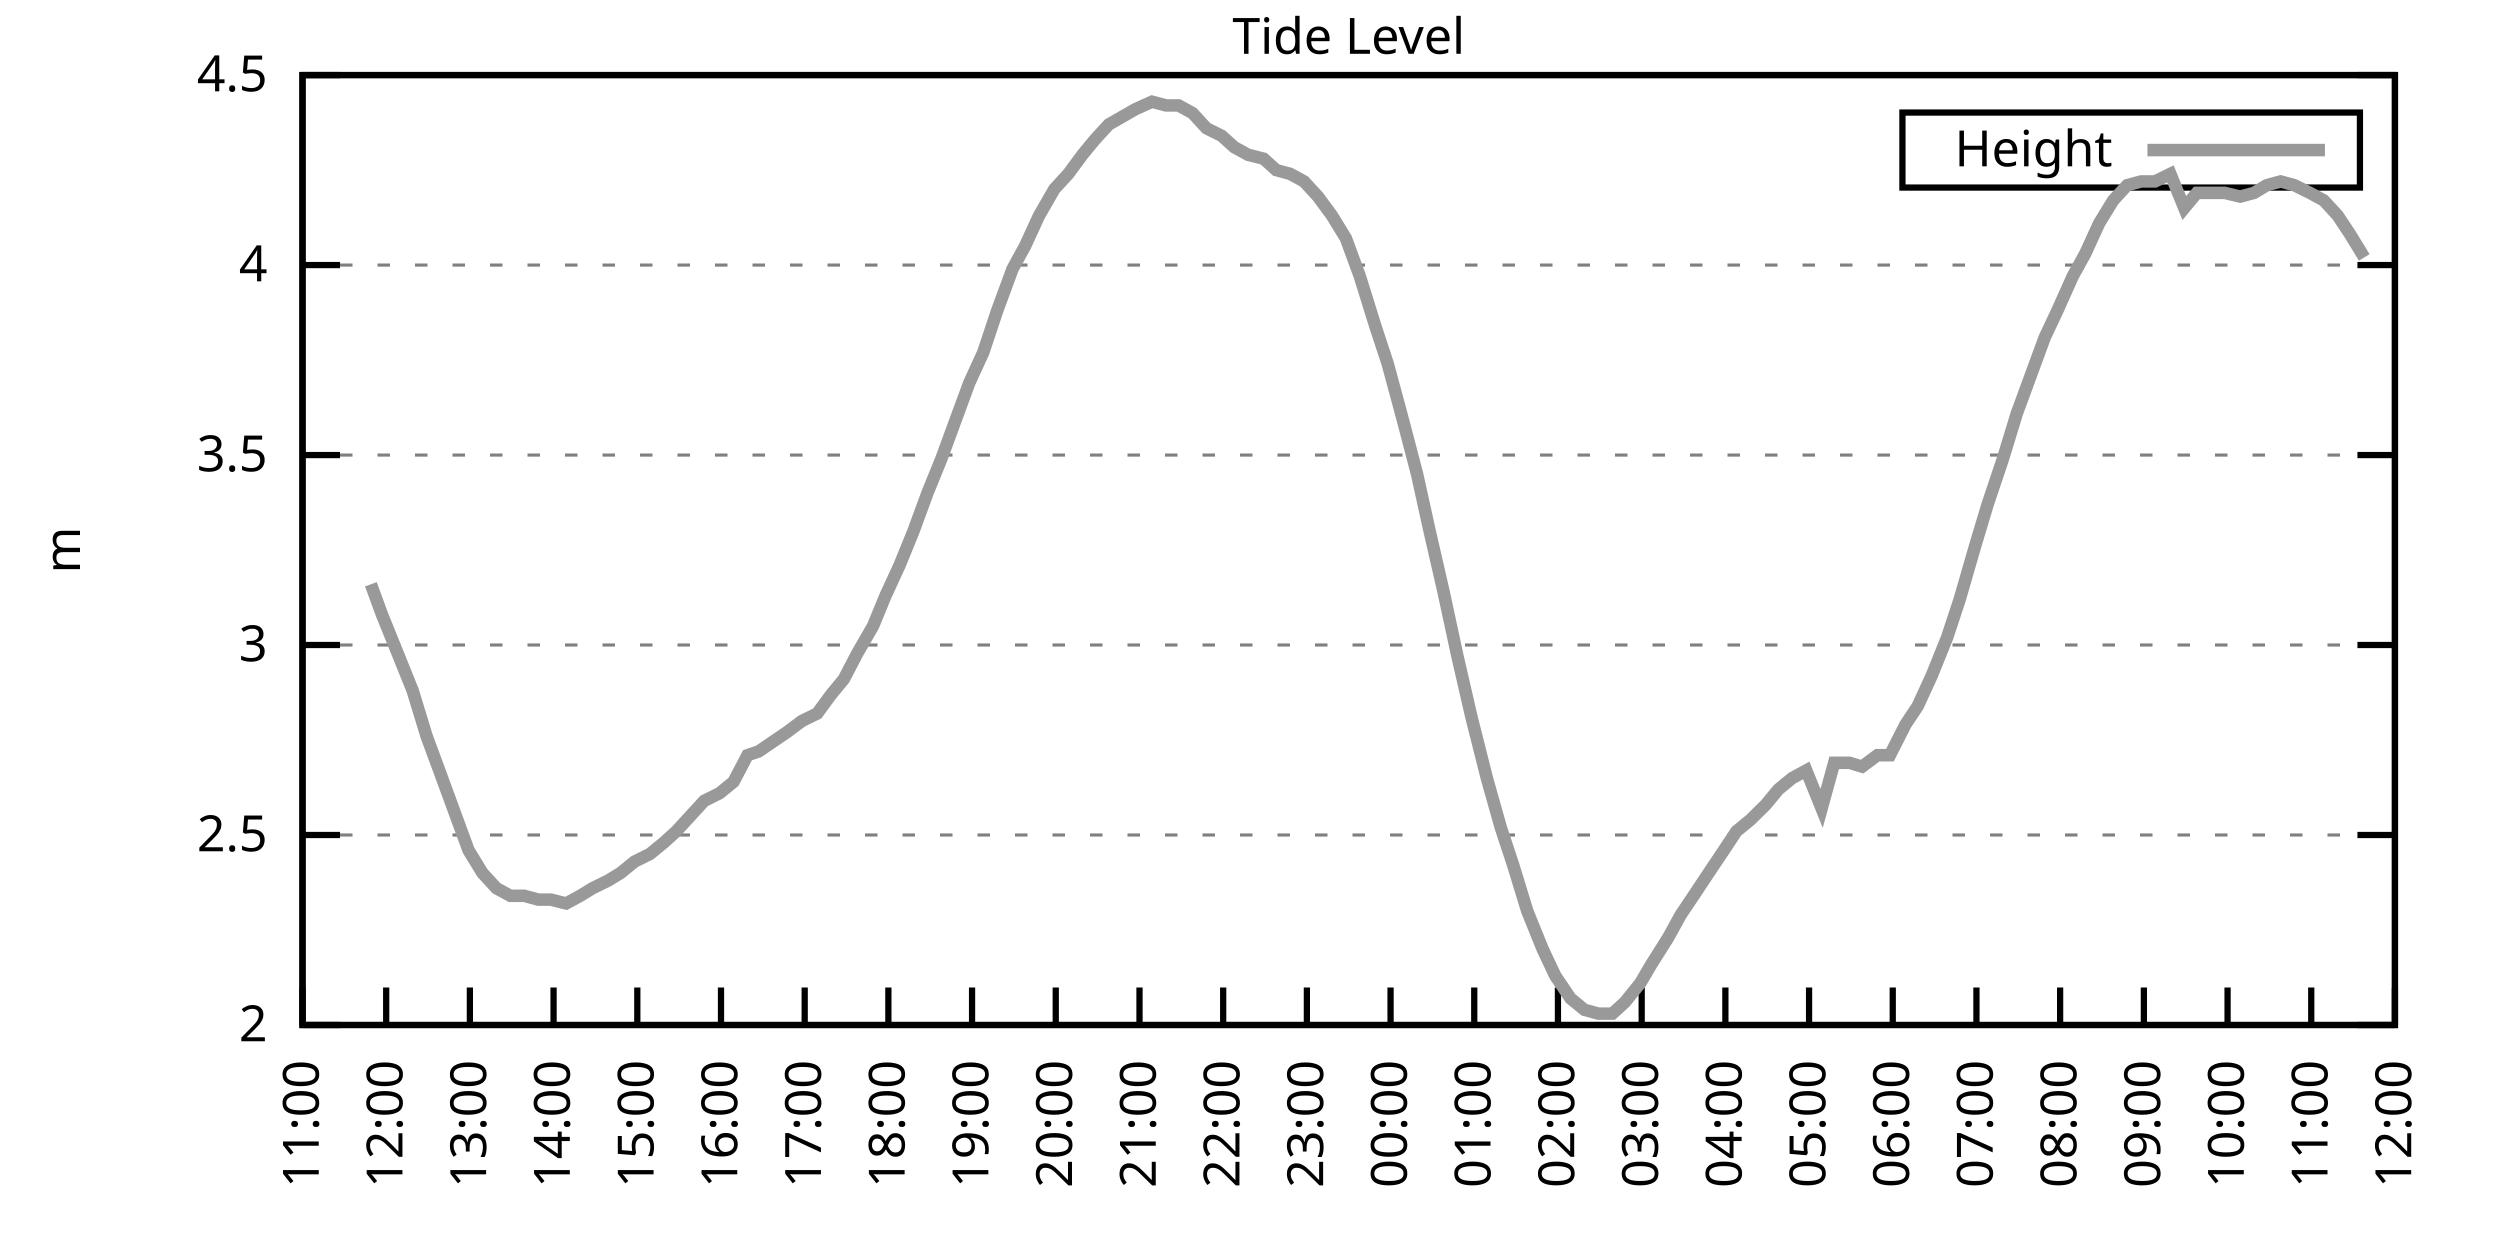
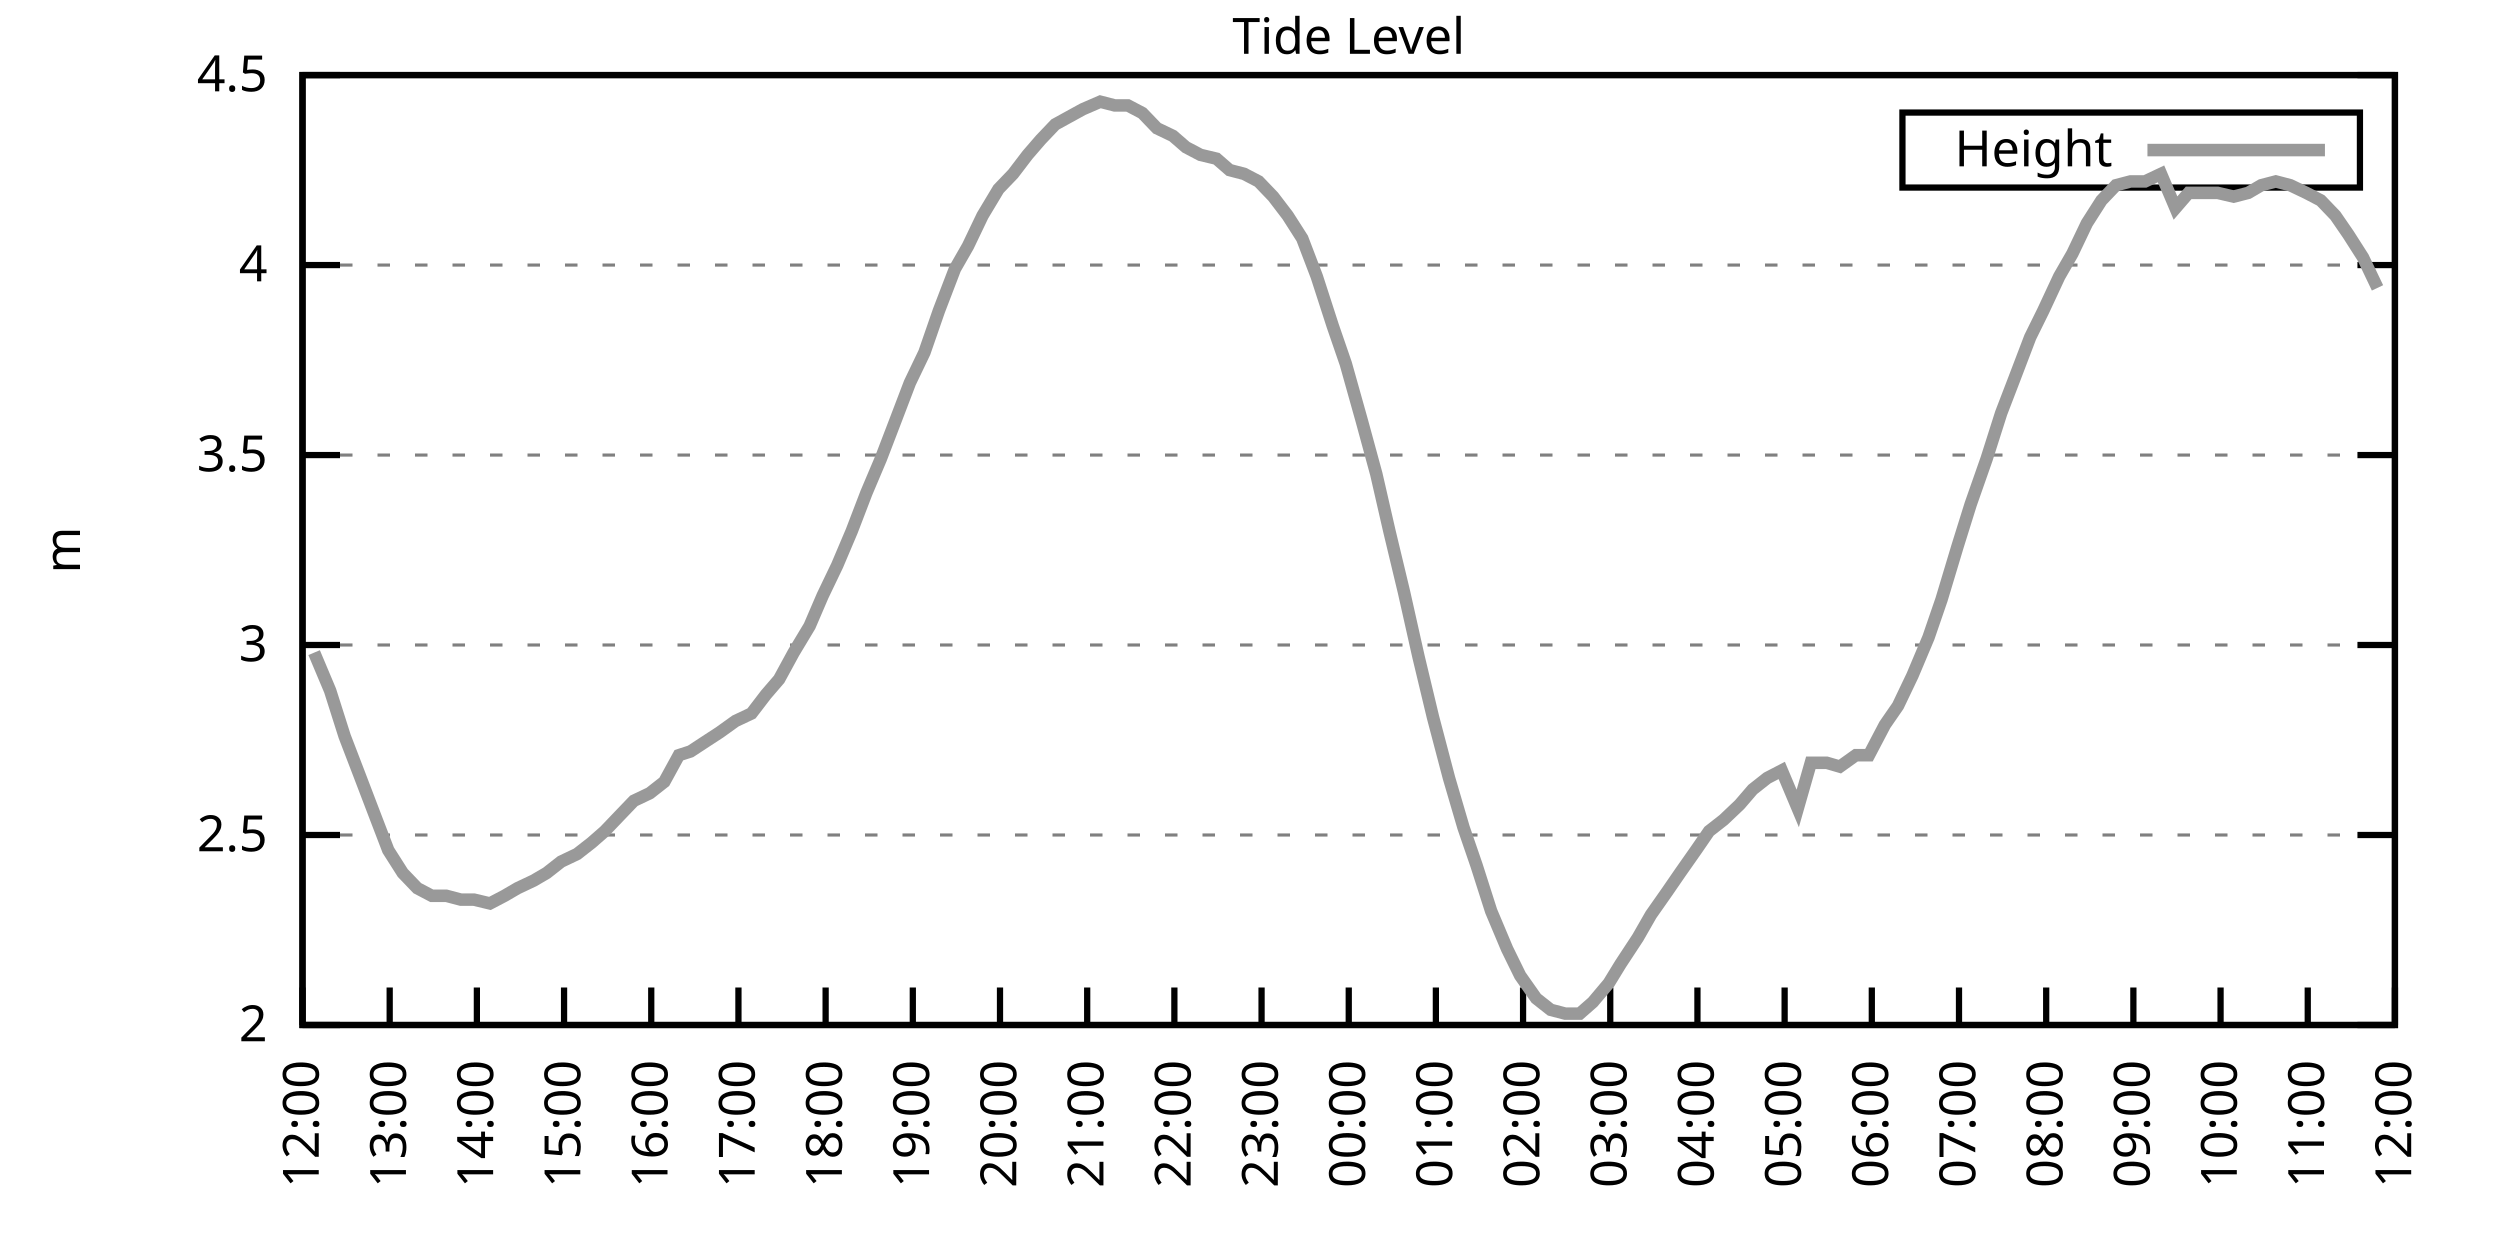
<svg xmlns="http://www.w3.org/2000/svg" xmlns:xlink="http://www.w3.org/1999/xlink" width="400" height="200" viewBox="0 0 400 200">
  <g id="gnuplot_canvas">
    <rect x="0" y="0" width="400" height="200" fill="none" />
    <defs>
      <circle id="gpDot" r="0.5" stroke-width="0.5" stroke="currentColor" />
      <path id="gpPt0" stroke-width="0.333" stroke="currentColor" d="M-1,0 h2 M0,-1 v2" />
      <path id="gpPt1" stroke-width="0.333" stroke="currentColor" d="M-1,-1 L1,1 M1,-1 L-1,1" />
      <path id="gpPt2" stroke-width="0.333" stroke="currentColor" d="M-1,0 L1,0 M0,-1 L0,1 M-1,-1 L1,1 M-1,1 L1,-1" />
      <rect id="gpPt3" stroke-width="0.333" stroke="currentColor" x="-1" y="-1" width="2" height="2" />
      <rect id="gpPt4" stroke-width="0.333" stroke="currentColor" fill="currentColor" x="-1" y="-1" width="2" height="2" />
      <circle id="gpPt5" stroke-width="0.333" stroke="currentColor" cx="0" cy="0" r="1" />
      <use xlink:href="#gpPt5" id="gpPt6" fill="currentColor" stroke="none" />
      <path id="gpPt7" stroke-width="0.333" stroke="currentColor" d="M0,-1.33 L-1.33,0.67 L1.33,0.67 z" />
      <use xlink:href="#gpPt7" id="gpPt8" fill="currentColor" stroke="none" />
      <use xlink:href="#gpPt7" id="gpPt9" stroke="currentColor" transform="rotate(180)" />
      <use xlink:href="#gpPt9" id="gpPt10" fill="currentColor" stroke="none" />
      <use xlink:href="#gpPt3" id="gpPt11" stroke="currentColor" transform="rotate(45)" />
      <use xlink:href="#gpPt11" id="gpPt12" fill="currentColor" stroke="none" />
      <path id="gpPt13" stroke-width="0.333" stroke="currentColor" d="M0,1.330 L1.265,0.411 L0.782,-1.067 L-0.782,-1.076 L-1.265,0.411 z" />
      <use xlink:href="#gpPt13" id="gpPt14" fill="currentColor" stroke="none" />
      <filter id="textbox" filterUnits="objectBoundingBox" x="0" y="0" height="1" width="1">
        <feFlood flood-color="white" flood-opacity="1" result="bgnd" />
        <feComposite in="SourceGraphic" in2="bgnd" operator="atop" />
      </filter>
      <filter id="greybox" filterUnits="objectBoundingBox" x="0" y="0" height="1" width="1">
        <feFlood flood-color="lightgrey" flood-opacity="1" result="grey" />
        <feComposite in="SourceGraphic" in2="grey" operator="atop" />
      </filter>
    </defs>
    <g fill="none" color="white" stroke="currentColor" stroke-width="1.00" stroke-linecap="butt" stroke-linejoin="miter">
</g>
    <g fill="none" color="black" stroke="currentColor" stroke-width="1.00" stroke-linecap="butt" stroke-linejoin="miter">
      <g stroke="none" shape-rendering="crispEdges">
        <polygon fill="rgb(255, 255, 255)" points="48.40,164.00 383.18,164.00 383.18,12.02 48.40,12.02 " />
      </g>
    </g>
    <g fill="none" color="black" stroke="currentColor" stroke-width="1.00" stroke-linecap="butt" stroke-linejoin="miter">
</g>
    <g fill="none" color="black" stroke="black" stroke-width="0.50" stroke-linecap="butt" stroke-linejoin="miter">
</g>
    <g fill="none" color="gray" stroke="currentColor" stroke-width="0.50" stroke-linecap="butt" stroke-linejoin="miter">
      <path stroke="gray" stroke-dasharray="2,4" class="gridline" d="M48.40,164.00 L383.19,164.00  " />
    </g>
    <g fill="none" color="gray" stroke="gray" stroke-width="1.00" stroke-linecap="butt" stroke-linejoin="miter">
</g>
    <g fill="none" color="black" stroke="currentColor" stroke-width="1.00" stroke-linecap="butt" stroke-linejoin="miter">
      <path stroke="black" d="M48.40,164.00 L54.40,164.00 M383.19,164.00 L377.19,164.00  " />
      <g transform="translate(42.80,166.60)" stroke="none" fill="black" font-family="Sans" font-size="8.00" text-anchor="end">
        <text>
          <tspan font-family="Sans"> 2</tspan>
        </text>
      </g>
    </g>
    <g fill="none" color="black" stroke="currentColor" stroke-width="1.00" stroke-linecap="butt" stroke-linejoin="miter">
</g>
    <g fill="none" color="black" stroke="black" stroke-width="0.50" stroke-linecap="butt" stroke-linejoin="miter">
</g>
    <g fill="none" color="gray" stroke="currentColor" stroke-width="0.50" stroke-linecap="butt" stroke-linejoin="miter">
      <path stroke="gray" stroke-dasharray="2,4" class="gridline" d="M48.40,133.60 L383.19,133.60  " />
    </g>
    <g fill="none" color="gray" stroke="gray" stroke-width="1.00" stroke-linecap="butt" stroke-linejoin="miter">
</g>
    <g fill="none" color="black" stroke="currentColor" stroke-width="1.00" stroke-linecap="butt" stroke-linejoin="miter">
      <path stroke="black" d="M48.40,133.60 L54.40,133.60 M383.19,133.60 L377.19,133.60  " />
      <g transform="translate(42.80,136.20)" stroke="none" fill="black" font-family="Sans" font-size="8.00" text-anchor="end">
        <text>
          <tspan font-family="Sans"> 2.5</tspan>
        </text>
      </g>
    </g>
    <g fill="none" color="black" stroke="currentColor" stroke-width="1.00" stroke-linecap="butt" stroke-linejoin="miter">
</g>
    <g fill="none" color="black" stroke="black" stroke-width="0.50" stroke-linecap="butt" stroke-linejoin="miter">
</g>
    <g fill="none" color="gray" stroke="currentColor" stroke-width="0.50" stroke-linecap="butt" stroke-linejoin="miter">
      <path stroke="gray" stroke-dasharray="2,4" class="gridline" d="M48.40,103.20 L383.19,103.20  " />
    </g>
    <g fill="none" color="gray" stroke="gray" stroke-width="1.00" stroke-linecap="butt" stroke-linejoin="miter">
</g>
    <g fill="none" color="black" stroke="currentColor" stroke-width="1.00" stroke-linecap="butt" stroke-linejoin="miter">
      <path stroke="black" d="M48.40,103.20 L54.40,103.20 M383.19,103.20 L377.19,103.20  " />
      <g transform="translate(42.80,105.80)" stroke="none" fill="black" font-family="Sans" font-size="8.00" text-anchor="end">
        <text>
          <tspan font-family="Sans"> 3</tspan>
        </text>
      </g>
    </g>
    <g fill="none" color="black" stroke="currentColor" stroke-width="1.00" stroke-linecap="butt" stroke-linejoin="miter">
</g>
    <g fill="none" color="black" stroke="black" stroke-width="0.50" stroke-linecap="butt" stroke-linejoin="miter">
</g>
    <g fill="none" color="gray" stroke="currentColor" stroke-width="0.50" stroke-linecap="butt" stroke-linejoin="miter">
      <path stroke="gray" stroke-dasharray="2,4" class="gridline" d="M48.40,72.81 L383.19,72.81  " />
    </g>
    <g fill="none" color="gray" stroke="gray" stroke-width="1.00" stroke-linecap="butt" stroke-linejoin="miter">
</g>
    <g fill="none" color="black" stroke="currentColor" stroke-width="1.00" stroke-linecap="butt" stroke-linejoin="miter">
      <path stroke="black" d="M48.40,72.81 L54.40,72.81 M383.19,72.81 L377.19,72.81  " />
      <g transform="translate(42.80,75.41)" stroke="none" fill="black" font-family="Sans" font-size="8.00" text-anchor="end">
        <text>
          <tspan font-family="Sans"> 3.5</tspan>
        </text>
      </g>
    </g>
    <g fill="none" color="black" stroke="currentColor" stroke-width="1.00" stroke-linecap="butt" stroke-linejoin="miter">
</g>
    <g fill="none" color="black" stroke="black" stroke-width="0.50" stroke-linecap="butt" stroke-linejoin="miter">
</g>
    <g fill="none" color="gray" stroke="currentColor" stroke-width="0.50" stroke-linecap="butt" stroke-linejoin="miter">
      <path stroke="gray" stroke-dasharray="2,4" class="gridline" d="M48.40,42.41 L383.19,42.41  " />
    </g>
    <g fill="none" color="gray" stroke="gray" stroke-width="1.00" stroke-linecap="butt" stroke-linejoin="miter">
</g>
    <g fill="none" color="black" stroke="currentColor" stroke-width="1.00" stroke-linecap="butt" stroke-linejoin="miter">
      <path stroke="black" d="M48.40,42.41 L54.40,42.41 M383.19,42.41 L377.19,42.41  " />
      <g transform="translate(42.80,45.01)" stroke="none" fill="black" font-family="Sans" font-size="8.00" text-anchor="end">
        <text>
          <tspan font-family="Sans"> 4</tspan>
        </text>
      </g>
    </g>
    <g fill="none" color="black" stroke="currentColor" stroke-width="1.00" stroke-linecap="butt" stroke-linejoin="miter">
</g>
    <g fill="none" color="black" stroke="black" stroke-width="0.50" stroke-linecap="butt" stroke-linejoin="miter">
</g>
    <g fill="none" color="gray" stroke="currentColor" stroke-width="0.50" stroke-linecap="butt" stroke-linejoin="miter">
      <path stroke="gray" stroke-dasharray="2,4" class="gridline" d="M48.40,12.01 L383.19,12.01  " />
    </g>
    <g fill="none" color="gray" stroke="gray" stroke-width="1.00" stroke-linecap="butt" stroke-linejoin="miter">
</g>
    <g fill="none" color="black" stroke="currentColor" stroke-width="1.00" stroke-linecap="butt" stroke-linejoin="miter">
      <path stroke="black" d="M48.40,12.01 L54.40,12.01 M383.19,12.01 L377.19,12.01  " />
      <g transform="translate(42.80,14.61)" stroke="none" fill="black" font-family="Sans" font-size="8.00" text-anchor="end">
        <text>
          <tspan font-family="Sans"> 4.5</tspan>
        </text>
      </g>
    </g>
    <g fill="none" color="black" stroke="currentColor" stroke-width="1.00" stroke-linecap="butt" stroke-linejoin="miter">
      <path stroke="black" d="M48.40,164.00 L48.40,158.00  " />
      <g transform="translate(51.00,169.60) rotate(270.00)" stroke="none" fill="black" font-family="Sans" font-size="8.00" text-anchor="end">
        <text>
-           <tspan font-family="Sans">11:00</tspan>
-         </text>
-       </g>
-     </g>
-     <g fill="none" color="black" stroke="currentColor" stroke-width="1.00" stroke-linecap="butt" stroke-linejoin="miter">
-       <path stroke="black" d="M61.79,164.00 L61.79,158.00  " />
-       <g transform="translate(64.39,169.60) rotate(270.00)" stroke="none" fill="black" font-family="Sans" font-size="8.00" text-anchor="end">
-         <text>
          <tspan font-family="Sans">12:00</tspan>
        </text>
      </g>
    </g>
    <g fill="none" color="black" stroke="currentColor" stroke-width="1.00" stroke-linecap="butt" stroke-linejoin="miter">
-       <path stroke="black" d="M75.18,164.00 L75.18,158.00  " />
-       <g transform="translate(77.78,169.60) rotate(270.00)" stroke="none" fill="black" font-family="Sans" font-size="8.00" text-anchor="end">
+       <path stroke="black" d="M62.35,164.00 L62.35,158.00  " />
+       <g transform="translate(64.95,169.60) rotate(270.00)" stroke="none" fill="black" font-family="Sans" font-size="8.00" text-anchor="end">
        <text>
          <tspan font-family="Sans">13:00</tspan>
        </text>
      </g>
    </g>
    <g fill="none" color="black" stroke="currentColor" stroke-width="1.00" stroke-linecap="butt" stroke-linejoin="miter">
-       <path stroke="black" d="M88.57,164.00 L88.57,158.00  " />
-       <g transform="translate(91.17,169.60) rotate(270.00)" stroke="none" fill="black" font-family="Sans" font-size="8.00" text-anchor="end">
+       <path stroke="black" d="M76.30,164.00 L76.30,158.00  " />
+       <g transform="translate(78.90,169.60) rotate(270.00)" stroke="none" fill="black" font-family="Sans" font-size="8.00" text-anchor="end">
        <text>
          <tspan font-family="Sans">14:00</tspan>
        </text>
      </g>
    </g>
    <g fill="none" color="black" stroke="currentColor" stroke-width="1.00" stroke-linecap="butt" stroke-linejoin="miter">
-       <path stroke="black" d="M101.97,164.00 L101.97,158.00  " />
-       <g transform="translate(104.57,169.60) rotate(270.00)" stroke="none" fill="black" font-family="Sans" font-size="8.00" text-anchor="end">
+       <path stroke="black" d="M90.25,164.00 L90.25,158.00  " />
+       <g transform="translate(92.85,169.60) rotate(270.00)" stroke="none" fill="black" font-family="Sans" font-size="8.00" text-anchor="end">
        <text>
          <tspan font-family="Sans">15:00</tspan>
        </text>
      </g>
    </g>
    <g fill="none" color="black" stroke="currentColor" stroke-width="1.00" stroke-linecap="butt" stroke-linejoin="miter">
-       <path stroke="black" d="M115.36,164.00 L115.36,158.00  " />
-       <g transform="translate(117.96,169.60) rotate(270.00)" stroke="none" fill="black" font-family="Sans" font-size="8.00" text-anchor="end">
+       <path stroke="black" d="M104.20,164.00 L104.20,158.00  " />
+       <g transform="translate(106.80,169.60) rotate(270.00)" stroke="none" fill="black" font-family="Sans" font-size="8.00" text-anchor="end">
        <text>
          <tspan font-family="Sans">16:00</tspan>
        </text>
      </g>
    </g>
    <g fill="none" color="black" stroke="currentColor" stroke-width="1.00" stroke-linecap="butt" stroke-linejoin="miter">
-       <path stroke="black" d="M128.75,164.00 L128.75,158.00  " />
-       <g transform="translate(131.35,169.60) rotate(270.00)" stroke="none" fill="black" font-family="Sans" font-size="8.00" text-anchor="end">
+       <path stroke="black" d="M118.15,164.00 L118.15,158.00  " />
+       <g transform="translate(120.75,169.60) rotate(270.00)" stroke="none" fill="black" font-family="Sans" font-size="8.00" text-anchor="end">
        <text>
          <tspan font-family="Sans">17:00</tspan>
        </text>
      </g>
    </g>
    <g fill="none" color="black" stroke="currentColor" stroke-width="1.00" stroke-linecap="butt" stroke-linejoin="miter">
-       <path stroke="black" d="M142.14,164.00 L142.14,158.00  " />
-       <g transform="translate(144.74,169.60) rotate(270.00)" stroke="none" fill="black" font-family="Sans" font-size="8.00" text-anchor="end">
+       <path stroke="black" d="M132.10,164.00 L132.10,158.00  " />
+       <g transform="translate(134.70,169.60) rotate(270.00)" stroke="none" fill="black" font-family="Sans" font-size="8.00" text-anchor="end">
        <text>
          <tspan font-family="Sans">18:00</tspan>
        </text>
      </g>
    </g>
    <g fill="none" color="black" stroke="currentColor" stroke-width="1.00" stroke-linecap="butt" stroke-linejoin="miter">
-       <path stroke="black" d="M155.53,164.00 L155.53,158.00  " />
-       <g transform="translate(158.13,169.60) rotate(270.00)" stroke="none" fill="black" font-family="Sans" font-size="8.00" text-anchor="end">
+       <path stroke="black" d="M146.05,164.00 L146.05,158.00  " />
+       <g transform="translate(148.65,169.60) rotate(270.00)" stroke="none" fill="black" font-family="Sans" font-size="8.00" text-anchor="end">
        <text>
          <tspan font-family="Sans">19:00</tspan>
        </text>
      </g>
    </g>
    <g fill="none" color="black" stroke="currentColor" stroke-width="1.00" stroke-linecap="butt" stroke-linejoin="miter">
-       <path stroke="black" d="M168.92,164.00 L168.92,158.00  " />
-       <g transform="translate(171.52,169.60) rotate(270.00)" stroke="none" fill="black" font-family="Sans" font-size="8.00" text-anchor="end">
+       <path stroke="black" d="M160.00,164.00 L160.00,158.00  " />
+       <g transform="translate(162.60,169.60) rotate(270.00)" stroke="none" fill="black" font-family="Sans" font-size="8.00" text-anchor="end">
        <text>
          <tspan font-family="Sans">20:00</tspan>
        </text>
      </g>
    </g>
    <g fill="none" color="black" stroke="currentColor" stroke-width="1.00" stroke-linecap="butt" stroke-linejoin="miter">
-       <path stroke="black" d="M182.32,164.00 L182.32,158.00  " />
-       <g transform="translate(184.92,169.60) rotate(270.00)" stroke="none" fill="black" font-family="Sans" font-size="8.00" text-anchor="end">
+       <path stroke="black" d="M173.95,164.00 L173.95,158.00  " />
+       <g transform="translate(176.55,169.60) rotate(270.00)" stroke="none" fill="black" font-family="Sans" font-size="8.00" text-anchor="end">
        <text>
          <tspan font-family="Sans">21:00</tspan>
        </text>
      </g>
    </g>
    <g fill="none" color="black" stroke="currentColor" stroke-width="1.00" stroke-linecap="butt" stroke-linejoin="miter">
-       <path stroke="black" d="M195.71,164.00 L195.71,158.00  " />
-       <g transform="translate(198.31,169.60) rotate(270.00)" stroke="none" fill="black" font-family="Sans" font-size="8.00" text-anchor="end">
+       <path stroke="black" d="M187.90,164.00 L187.90,158.00  " />
+       <g transform="translate(190.50,169.60) rotate(270.00)" stroke="none" fill="black" font-family="Sans" font-size="8.00" text-anchor="end">
        <text>
          <tspan font-family="Sans">22:00</tspan>
        </text>
      </g>
    </g>
    <g fill="none" color="black" stroke="currentColor" stroke-width="1.00" stroke-linecap="butt" stroke-linejoin="miter">
-       <path stroke="black" d="M209.10,164.00 L209.10,158.00  " />
-       <g transform="translate(211.70,169.60) rotate(270.00)" stroke="none" fill="black" font-family="Sans" font-size="8.00" text-anchor="end">
+       <path stroke="black" d="M201.85,164.00 L201.85,158.00  " />
+       <g transform="translate(204.45,169.60) rotate(270.00)" stroke="none" fill="black" font-family="Sans" font-size="8.00" text-anchor="end">
        <text>
          <tspan font-family="Sans">23:00</tspan>
        </text>
      </g>
    </g>
    <g fill="none" color="black" stroke="currentColor" stroke-width="1.00" stroke-linecap="butt" stroke-linejoin="miter">
-       <path stroke="black" d="M222.49,164.00 L222.49,158.00  " />
-       <g transform="translate(225.09,169.60) rotate(270.00)" stroke="none" fill="black" font-family="Sans" font-size="8.00" text-anchor="end">
+       <path stroke="black" d="M215.80,164.00 L215.80,158.00  " />
+       <g transform="translate(218.40,169.60) rotate(270.00)" stroke="none" fill="black" font-family="Sans" font-size="8.00" text-anchor="end">
        <text>
          <tspan font-family="Sans">00:00</tspan>
        </text>
      </g>
    </g>
    <g fill="none" color="black" stroke="currentColor" stroke-width="1.00" stroke-linecap="butt" stroke-linejoin="miter">
-       <path stroke="black" d="M235.88,164.00 L235.88,158.00  " />
-       <g transform="translate(238.48,169.60) rotate(270.00)" stroke="none" fill="black" font-family="Sans" font-size="8.00" text-anchor="end">
+       <path stroke="black" d="M229.74,164.00 L229.74,158.00  " />
+       <g transform="translate(232.34,169.60) rotate(270.00)" stroke="none" fill="black" font-family="Sans" font-size="8.00" text-anchor="end">
        <text>
          <tspan font-family="Sans">01:00</tspan>
        </text>
      </g>
    </g>
    <g fill="none" color="black" stroke="currentColor" stroke-width="1.00" stroke-linecap="butt" stroke-linejoin="miter">
-       <path stroke="black" d="M249.27,164.00 L249.27,158.00  " />
-       <g transform="translate(251.87,169.60) rotate(270.00)" stroke="none" fill="black" font-family="Sans" font-size="8.00" text-anchor="end">
+       <path stroke="black" d="M243.69,164.00 L243.69,158.00  " />
+       <g transform="translate(246.29,169.60) rotate(270.00)" stroke="none" fill="black" font-family="Sans" font-size="8.00" text-anchor="end">
        <text>
          <tspan font-family="Sans">02:00</tspan>
        </text>
      </g>
    </g>
    <g fill="none" color="black" stroke="currentColor" stroke-width="1.00" stroke-linecap="butt" stroke-linejoin="miter">
-       <path stroke="black" d="M262.67,164.00 L262.67,158.00  " />
-       <g transform="translate(265.27,169.60) rotate(270.00)" stroke="none" fill="black" font-family="Sans" font-size="8.00" text-anchor="end">
+       <path stroke="black" d="M257.64,164.00 L257.64,158.00  " />
+       <g transform="translate(260.24,169.60) rotate(270.00)" stroke="none" fill="black" font-family="Sans" font-size="8.00" text-anchor="end">
        <text>
          <tspan font-family="Sans">03:00</tspan>
        </text>
      </g>
    </g>
    <g fill="none" color="black" stroke="currentColor" stroke-width="1.00" stroke-linecap="butt" stroke-linejoin="miter">
-       <path stroke="black" d="M276.06,164.00 L276.06,158.00  " />
-       <g transform="translate(278.66,169.60) rotate(270.00)" stroke="none" fill="black" font-family="Sans" font-size="8.00" text-anchor="end">
+       <path stroke="black" d="M271.59,164.00 L271.59,158.00  " />
+       <g transform="translate(274.19,169.60) rotate(270.00)" stroke="none" fill="black" font-family="Sans" font-size="8.00" text-anchor="end">
        <text>
          <tspan font-family="Sans">04:00</tspan>
        </text>
      </g>
    </g>
    <g fill="none" color="black" stroke="currentColor" stroke-width="1.00" stroke-linecap="butt" stroke-linejoin="miter">
-       <path stroke="black" d="M289.45,164.00 L289.45,158.00  " />
-       <g transform="translate(292.05,169.60) rotate(270.00)" stroke="none" fill="black" font-family="Sans" font-size="8.00" text-anchor="end">
+       <path stroke="black" d="M285.54,164.00 L285.54,158.00  " />
+       <g transform="translate(288.14,169.60) rotate(270.00)" stroke="none" fill="black" font-family="Sans" font-size="8.00" text-anchor="end">
        <text>
          <tspan font-family="Sans">05:00</tspan>
        </text>
      </g>
    </g>
    <g fill="none" color="black" stroke="currentColor" stroke-width="1.00" stroke-linecap="butt" stroke-linejoin="miter">
-       <path stroke="black" d="M302.84,164.00 L302.84,158.00  " />
-       <g transform="translate(305.44,169.60) rotate(270.00)" stroke="none" fill="black" font-family="Sans" font-size="8.00" text-anchor="end">
+       <path stroke="black" d="M299.49,164.00 L299.49,158.00  " />
+       <g transform="translate(302.09,169.60) rotate(270.00)" stroke="none" fill="black" font-family="Sans" font-size="8.00" text-anchor="end">
        <text>
          <tspan font-family="Sans">06:00</tspan>
        </text>
      </g>
    </g>
    <g fill="none" color="black" stroke="currentColor" stroke-width="1.00" stroke-linecap="butt" stroke-linejoin="miter">
-       <path stroke="black" d="M316.23,164.00 L316.23,158.00  " />
-       <g transform="translate(318.83,169.60) rotate(270.00)" stroke="none" fill="black" font-family="Sans" font-size="8.00" text-anchor="end">
+       <path stroke="black" d="M313.44,164.00 L313.44,158.00  " />
+       <g transform="translate(316.04,169.60) rotate(270.00)" stroke="none" fill="black" font-family="Sans" font-size="8.00" text-anchor="end">
        <text>
          <tspan font-family="Sans">07:00</tspan>
        </text>
      </g>
    </g>
    <g fill="none" color="black" stroke="currentColor" stroke-width="1.00" stroke-linecap="butt" stroke-linejoin="miter">
-       <path stroke="black" d="M329.62,164.00 L329.62,158.00  " />
-       <g transform="translate(332.22,169.60) rotate(270.00)" stroke="none" fill="black" font-family="Sans" font-size="8.00" text-anchor="end">
+       <path stroke="black" d="M327.39,164.00 L327.39,158.00  " />
+       <g transform="translate(329.99,169.60) rotate(270.00)" stroke="none" fill="black" font-family="Sans" font-size="8.00" text-anchor="end">
        <text>
          <tspan font-family="Sans">08:00</tspan>
        </text>
      </g>
    </g>
    <g fill="none" color="black" stroke="currentColor" stroke-width="1.00" stroke-linecap="butt" stroke-linejoin="miter">
-       <path stroke="black" d="M343.02,164.00 L343.02,158.00  " />
-       <g transform="translate(345.62,169.60) rotate(270.00)" stroke="none" fill="black" font-family="Sans" font-size="8.00" text-anchor="end">
+       <path stroke="black" d="M341.34,164.00 L341.34,158.00  " />
+       <g transform="translate(343.94,169.60) rotate(270.00)" stroke="none" fill="black" font-family="Sans" font-size="8.00" text-anchor="end">
        <text>
          <tspan font-family="Sans">09:00</tspan>
        </text>
      </g>
    </g>
    <g fill="none" color="black" stroke="currentColor" stroke-width="1.00" stroke-linecap="butt" stroke-linejoin="miter">
-       <path stroke="black" d="M356.41,164.00 L356.41,158.00  " />
-       <g transform="translate(359.01,169.60) rotate(270.00)" stroke="none" fill="black" font-family="Sans" font-size="8.00" text-anchor="end">
+       <path stroke="black" d="M355.29,164.00 L355.29,158.00  " />
+       <g transform="translate(357.89,169.60) rotate(270.00)" stroke="none" fill="black" font-family="Sans" font-size="8.00" text-anchor="end">
        <text>
          <tspan font-family="Sans">10:00</tspan>
        </text>
      </g>
    </g>
    <g fill="none" color="black" stroke="currentColor" stroke-width="1.00" stroke-linecap="butt" stroke-linejoin="miter">
-       <path stroke="black" d="M369.80,164.00 L369.80,158.00  " />
-       <g transform="translate(372.40,169.60) rotate(270.00)" stroke="none" fill="black" font-family="Sans" font-size="8.00" text-anchor="end">
+       <path stroke="black" d="M369.24,164.00 L369.24,158.00  " />
+       <g transform="translate(371.84,169.60) rotate(270.00)" stroke="none" fill="black" font-family="Sans" font-size="8.00" text-anchor="end">
        <text>
          <tspan font-family="Sans">11:00</tspan>
        </text>
      </g>
    </g>
    <g fill="none" color="black" stroke="currentColor" stroke-width="1.00" stroke-linecap="butt" stroke-linejoin="miter">
      <path stroke="black" d="M383.19,164.00 L383.19,158.00  " />
      <g transform="translate(385.79,169.60) rotate(270.00)" stroke="none" fill="black" font-family="Sans" font-size="8.00" text-anchor="end">
        <text>
          <tspan font-family="Sans">12:00</tspan>
        </text>
      </g>
    </g>
    <g fill="none" color="black" stroke="currentColor" stroke-width="1.00" stroke-linecap="butt" stroke-linejoin="miter">
</g>
    <g fill="none" color="black" stroke="currentColor" stroke-width="1.00" stroke-linecap="butt" stroke-linejoin="miter">
      <path stroke="black" d="M48.40,12.01 L48.40,164.00 L383.19,164.00 L383.19,12.01 L48.40,12.01 Z  " />
    </g>
    <g fill="none" color="black" stroke="currentColor" stroke-width="1.00" stroke-linecap="butt" stroke-linejoin="miter">
</g>
    <g fill="none" color="black" stroke="currentColor" stroke-width="1.00" stroke-linecap="butt" stroke-linejoin="miter">
      <path stroke="black" d="M304.39,30.01 L304.39,18.01 L377.59,18.01 L377.59,30.01 L304.39,30.01 Z  " />
    </g>
    <g id="Tide_level_plot_1">
      <g fill="none" color="white" stroke="black" stroke-width="2.00" stroke-linecap="butt" stroke-linejoin="miter">
</g>
      <g fill="none" color="black" stroke="currentColor" stroke-width="2.00" stroke-linecap="butt" stroke-linejoin="miter">
        <g transform="translate(337.99,26.61)" stroke="none" fill="black" font-family="Sans" font-size="8.00" text-anchor="end">
          <text>
            <tspan font-family="Sans">Height</tspan>
          </text>
        </g>
      </g>
      <g fill="none" color="black" stroke="currentColor" stroke-width="2.00" stroke-linecap="butt" stroke-linejoin="miter">
-         <path stroke="rgb(153, 153, 153)" d="M343.59,24.01 L371.99,24.01 M59.34,93.48 L61.12,98.34 L63.58,104.42 L66.03,110.50 L68.26,117.80 L70.50,123.87   L72.73,129.95 L74.96,136.03 L77.19,139.68 L79.42,142.11 L81.66,143.33 L83.89,143.33 L86.12,143.94 L88.13,143.94   L90.58,144.55 L92.82,143.33 L94.82,142.11 L97.28,140.90 L99.29,139.68 L101.52,137.86 L103.98,136.64 L106.21,134.82   L108.22,132.99 L110.45,130.56 L112.68,128.13 L115.13,126.91 L117.37,125.09 L119.60,120.83 L121.38,120.23 L124.06,118.40   L125.85,117.19 L128.30,115.36 L130.76,114.15 L132.99,111.11 L135.00,108.68 L137.23,104.42 L139.69,100.16 L141.69,95.30   L143.93,90.44 L146.16,84.97 L148.39,78.89 L150.62,73.41 L152.85,67.33 L155.09,61.25 L157.32,56.39 L159.55,49.70   L162.01,43.02 L164.01,39.37 L166.25,34.50 L168.70,30.25 L170.93,27.82 L173.17,24.78 L175.17,22.35 L177.41,19.91   L181.65,17.48 L184.32,16.27 L186.56,16.87 L188.57,16.87 L190.80,18.09 L193.03,20.52 L195.48,21.74 L197.49,23.56   L199.73,24.78 L202.18,25.39 L204.19,27.21 L206.42,27.82 L208.65,29.03 L210.88,31.46 L213.12,34.50 L215.35,38.15   L217.58,44.23 L220.04,52.14 L222.04,58.21 L224.50,67.33 L226.73,75.85 L228.74,84.97 L230.97,94.69 L233.20,105.03   L235.44,114.76 L237.89,124.48 L240.12,132.39 L242.13,138.47 L244.36,145.76 L246.82,151.84 L248.83,156.10 L251.28,159.74   L253.51,161.57 L255.75,162.18 L257.98,162.18 L259.99,160.35 L262.44,157.31 L264.23,154.27 L266.91,150.02 L268.92,146.37   L271.37,142.72 L273.38,139.68 L275.83,136.03 L277.84,132.99 L280.07,131.17 L282.53,128.74 L284.54,126.31 L286.77,124.48   L289.00,123.27 L291.46,129.35 L293.47,122.05 L295.92,122.05 L297.93,122.66 L300.39,120.83 L302.39,120.83 L304.85,115.97   L306.86,112.93 L309.09,108.07 L311.54,101.99 L313.55,95.91 L316.01,87.40 L318.02,80.71 L320.47,73.41 L322.70,66.12   L324.71,60.65 L327.17,53.96 L329.18,49.70 L331.63,44.23 L333.64,40.58 L335.87,35.72 L338.10,32.07 L340.34,29.64   L342.57,29.03 L344.80,29.03 L347.26,27.82 L349.49,33.29 L351.50,30.86 L353.73,30.86 L355.96,30.86 L358.42,31.46   L360.65,30.86 L362.66,29.64 L364.89,29.03 L367.12,29.64 L369.58,30.86 L371.81,32.07 L374.04,34.50 L376.05,37.54   L378.28,41.19  " />
+         <path stroke="rgb(153, 153, 153)" d="M343.59,24.01 L371.99,24.01 M50.26,104.42 L52.82,110.50 L55.14,117.80 L57.47,123.87 L59.79,129.95 L62.12,136.03   L64.44,139.68 L66.77,142.11 L69.09,143.33 L71.42,143.33 L73.74,143.94 L75.83,143.94 L78.39,144.55 L80.72,143.33   L82.81,142.11 L85.37,140.90 L87.46,139.68 L89.78,137.86 L92.34,136.64 L94.67,134.82 L96.76,132.99 L99.08,130.56   L101.41,128.13 L103.97,126.91 L106.29,125.09 L108.62,120.83 L110.48,120.23 L113.27,118.40 L115.13,117.19 L117.68,115.36   L120.24,114.15 L122.57,111.11 L124.66,108.68 L126.98,104.42 L129.54,100.16 L131.63,95.30 L133.96,90.44 L136.28,84.97   L138.61,78.89 L140.93,73.41 L143.26,67.33 L145.58,61.25 L147.91,56.39 L150.23,49.70 L152.79,43.02 L154.88,39.37   L157.21,34.50 L159.76,30.25 L162.09,27.82 L164.41,24.78 L166.51,22.35 L168.83,19.91 L173.25,17.48 L176.04,16.27   L178.36,16.87 L180.46,16.87 L182.78,18.09 L185.11,20.52 L187.66,21.74 L189.76,23.56 L192.08,24.78 L194.64,25.39   L196.73,27.21 L199.06,27.82 L201.38,29.03 L203.71,31.46 L206.03,34.50 L208.36,38.15 L210.68,44.23 L213.24,52.14   L215.33,58.21 L217.89,67.33 L220.21,75.85 L222.30,84.97 L224.63,94.69 L226.95,105.03 L229.28,114.76 L231.84,124.48   L234.16,132.39 L236.25,138.47 L238.58,145.76 L241.14,151.84 L243.23,156.10 L245.79,159.74 L248.11,161.57 L250.44,162.18   L252.76,162.18 L254.85,160.35 L257.41,157.31 L259.27,154.27 L262.06,150.02 L264.15,146.37 L266.71,142.72 L268.80,139.68   L271.36,136.03 L273.45,132.99 L275.78,131.17 L278.34,128.74 L280.43,126.31 L282.75,124.48 L285.08,123.27 L287.64,129.35   L289.73,122.05 L292.29,122.05 L294.38,122.66 L296.94,120.83 L299.03,120.83 L301.58,115.97 L303.68,112.93 L306.00,108.07   L308.56,101.99 L310.65,95.91 L313.21,87.40 L315.30,80.71 L317.86,73.41 L320.18,66.12 L322.28,60.65 L324.83,53.96   L326.93,49.70 L329.48,44.23 L331.58,40.58 L333.90,35.72 L336.23,32.07 L338.55,29.64 L340.88,29.03 L343.20,29.03   L345.76,27.82 L348.08,33.29 L350.18,30.86 L352.50,30.86 L354.83,30.86 L357.38,31.46 L359.71,30.86 L361.80,29.64   L364.13,29.03 L366.45,29.64 L369.01,30.86 L371.33,32.07 L373.66,34.50 L375.75,37.54 L378.08,41.19 L380.40,46.06    " />
      </g>
    </g>
    <g fill="none" color="black" stroke="currentColor" stroke-width="2.00" stroke-linecap="butt" stroke-linejoin="miter">
</g>
    <g fill="none" color="black" stroke="black" stroke-width="1.00" stroke-linecap="butt" stroke-linejoin="miter">
</g>
    <g fill="none" color="black" stroke="currentColor" stroke-width="1.00" stroke-linecap="butt" stroke-linejoin="miter">
      <path stroke="black" d="M48.40,12.01 L48.40,164.00 L383.19,164.00 L383.19,12.01 L48.40,12.01 Z  " />
      <g transform="translate(12.80,88.01) rotate(270.00)" stroke="none" fill="black" font-family="Sans" font-size="8.00" text-anchor="middle">
        <text>
          <tspan font-family="Sans">m</tspan>
        </text>
      </g>
    </g>
    <g fill="none" color="black" stroke="currentColor" stroke-width="1.00" stroke-linecap="butt" stroke-linejoin="miter">
</g>
    <g fill="none" color="black" stroke="currentColor" stroke-width="1.00" stroke-linecap="butt" stroke-linejoin="miter">
      <g transform="translate(215.79,8.61)" stroke="none" fill="black" font-family="Sans" font-size="8.00" text-anchor="middle">
        <text>
          <tspan font-family="Sans">Tide Level</tspan>
        </text>
      </g>
    </g>
    <g fill="none" color="black" stroke="currentColor" stroke-width="1.00" stroke-linecap="butt" stroke-linejoin="miter">
</g>
  </g>
</svg>
